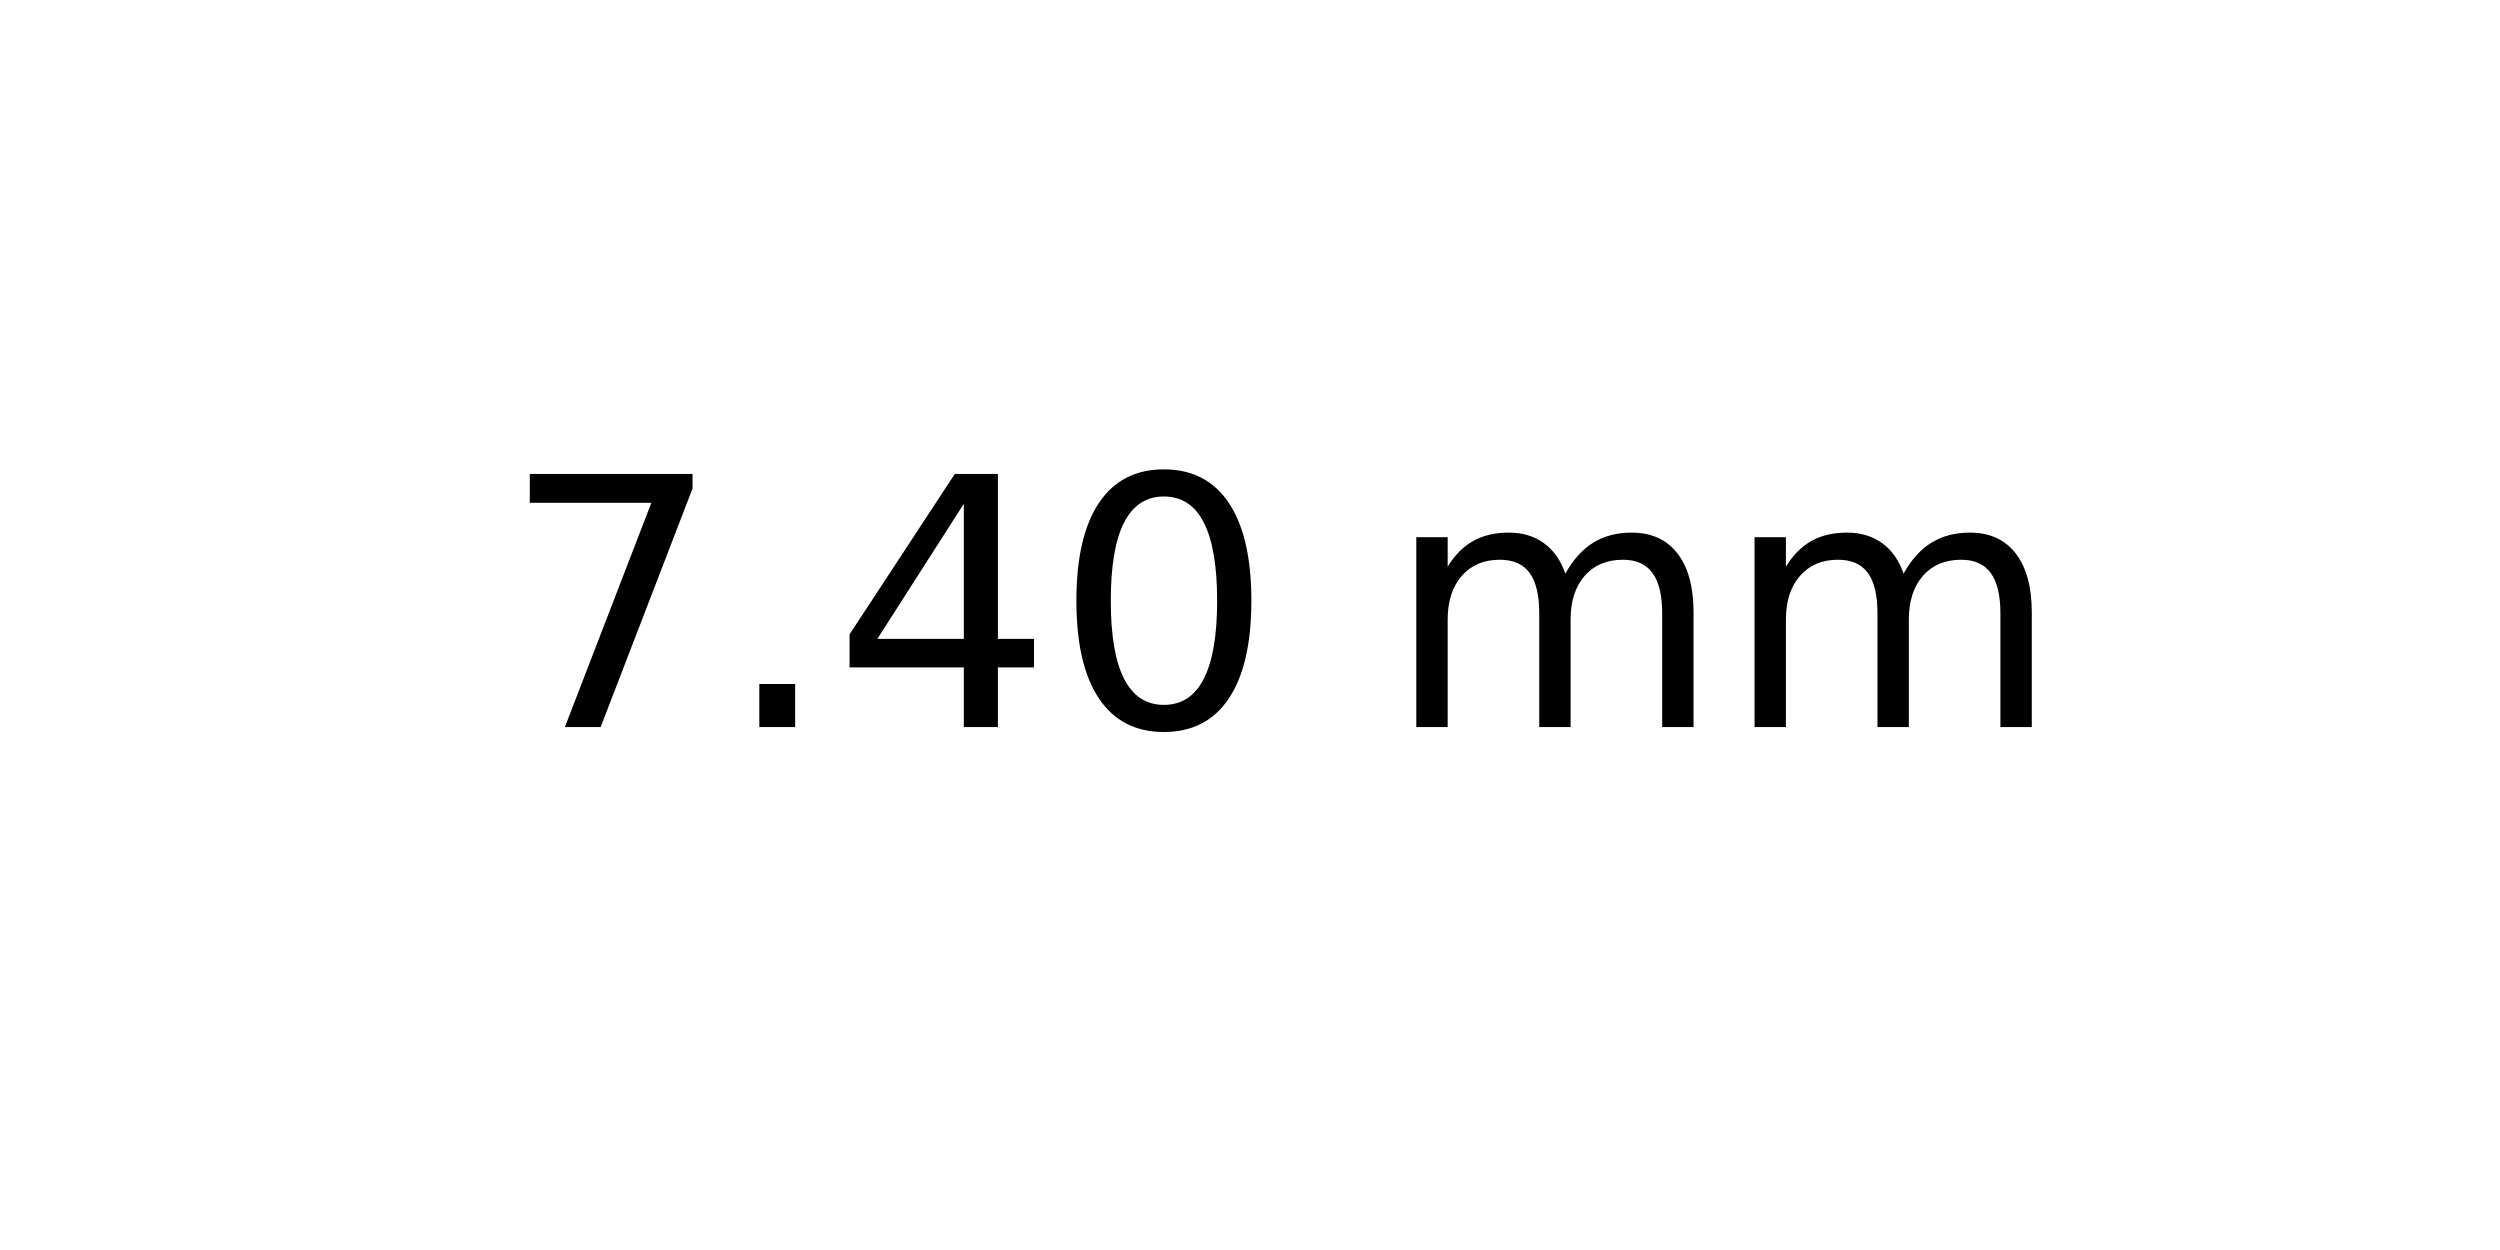
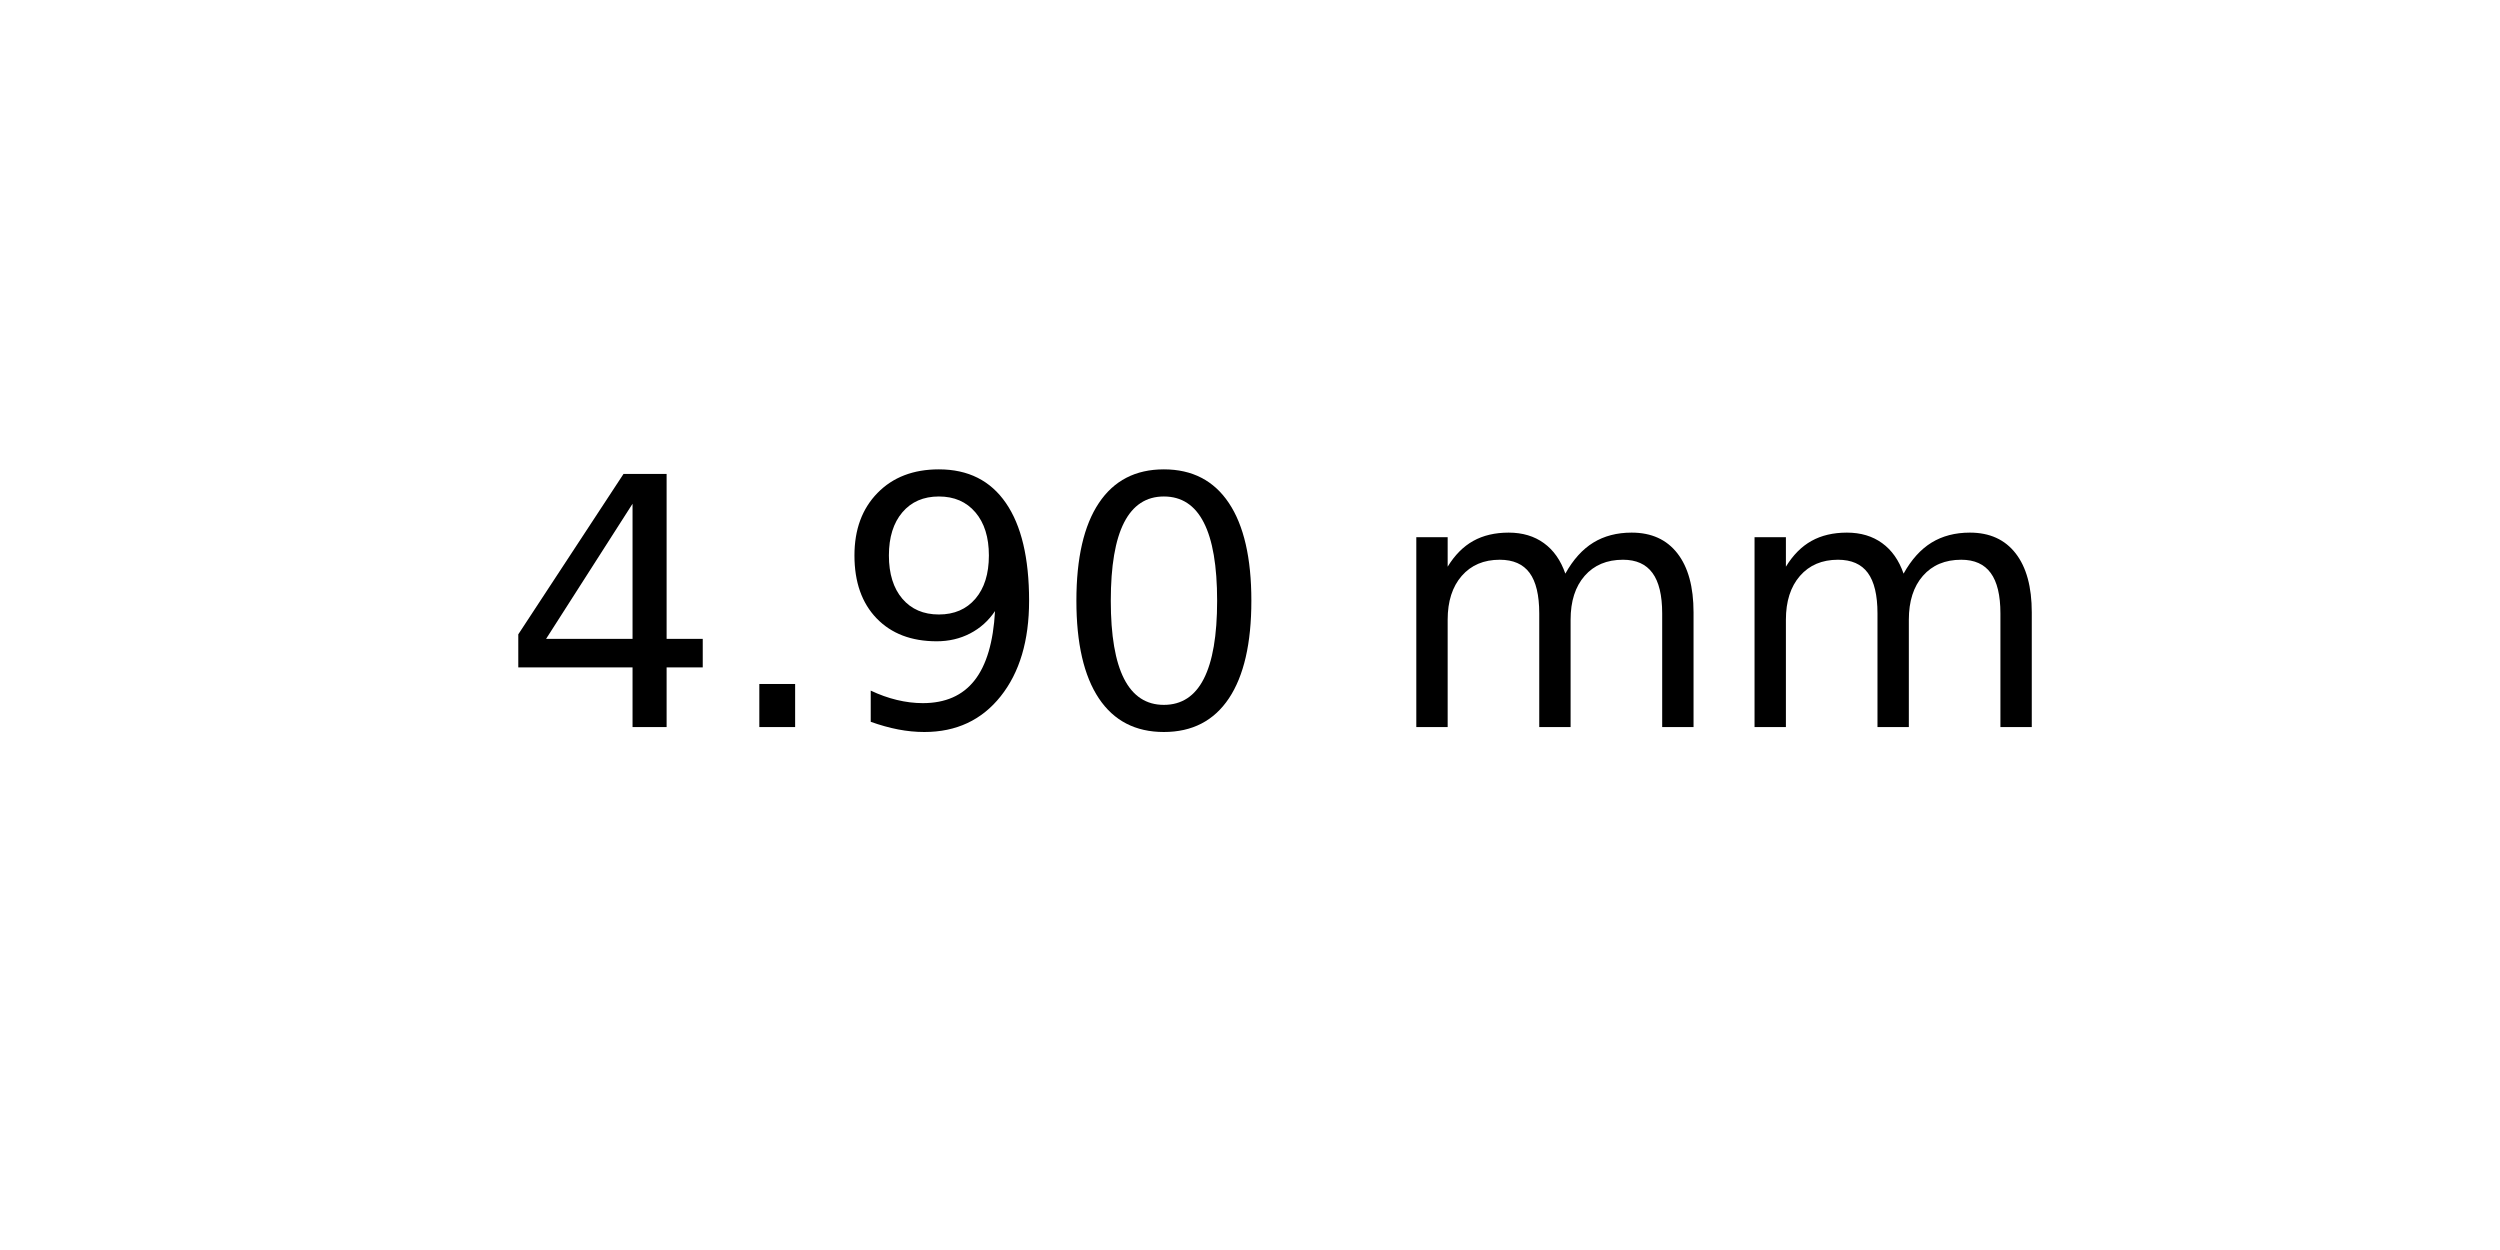
<svg xmlns="http://www.w3.org/2000/svg" xmlns:xlink="http://www.w3.org/1999/xlink" width="72pt" height="36pt" viewBox="0 0 72 36" version="1.1">
  <defs>
    <style type="text/css">*{stroke-linejoin: round; stroke-linecap: butt}</style>
  </defs>
  <g id="figure_1">
    <g id="axes_1">
      <g id="text_1">
        <g transform="translate(14.4375 20.93937) scale(0.1 -0.1)">
          <defs>
-             <path id="DejaVuSans-37" d="M 525 4666  L 3525 4666  L 3525 4397  L 1831 0  L 1172 0  L 2766 4134  L 525 4134  L 525 4666  z " transform="scale(0.015625)" />
+             <path id="DejaVuSans-34" d="M 2419 4116  L 825 1625  L 2419 1625  L 2419 4116  z M 2253 4666  L 3047 4666  L 3047 1625  L 3713 1625  L 3713 1100  L 3047 1100  L 3047 0  L 2419 0  L 2419 1100  L 313 1100  L 313 1709  L 2253 4666  z " transform="scale(0.015625)" />
            <path id="DejaVuSans-2e" d="M 684 794  L 1344 794  L 1344 0  L 684 0  L 684 794  z " transform="scale(0.015625)" />
-             <path id="DejaVuSans-34" d="M 2419 4116  L 825 1625  L 2419 1625  L 2419 4116  z M 2253 4666  L 3047 4666  L 3047 1625  L 3713 1625  L 3713 1100  L 3047 1100  L 3047 0  L 2419 0  L 2419 1100  L 313 1100  L 313 1709  L 2253 4666  z " transform="scale(0.015625)" />
+             <path id="DejaVuSans-39" d="M 703 97  L 703 672  Q 941 559 1184 500  Q 1428 441 1663 441  Q 2288 441 2617 861  Q 2947 1281 2994 2138  Q 2813 1869 2534 1725  Q 2256 1581 1919 1581  Q 1219 1581 811 2004  Q 403 2428 403 3163  Q 403 3881 828 4315  Q 1253 4750 1959 4750  Q 2769 4750 3195 4129  Q 3622 3509 3622 2328  Q 3622 1225 3098 567  Q 2575 -91 1691 -91  Q 1453 -91 1209 -44  Q 966 3 703 97  z M 1959 2075  Q 2384 2075 2632 2365  Q 2881 2656 2881 3163  Q 2881 3666 2632 3958  Q 2384 4250 1959 4250  Q 1534 4250 1286 3958  Q 1038 3666 1038 3163  Q 1038 2656 1286 2365  Q 1534 2075 1959 2075  z " transform="scale(0.015625)" />
            <path id="DejaVuSans-30" d="M 2034 4250  Q 1547 4250 1301 3770  Q 1056 3291 1056 2328  Q 1056 1369 1301 889  Q 1547 409 2034 409  Q 2525 409 2770 889  Q 3016 1369 3016 2328  Q 3016 3291 2770 3770  Q 2525 4250 2034 4250  z M 2034 4750  Q 2819 4750 3233 4129  Q 3647 3509 3647 2328  Q 3647 1150 3233 529  Q 2819 -91 2034 -91  Q 1250 -91 836 529  Q 422 1150 422 2328  Q 422 3509 836 4129  Q 1250 4750 2034 4750  z " transform="scale(0.015625)" />
            <path id="DejaVuSans-20" transform="scale(0.015625)" />
            <path id="DejaVuSans-6d" d="M 3328 2828  Q 3544 3216 3844 3400  Q 4144 3584 4550 3584  Q 5097 3584 5394 3201  Q 5691 2819 5691 2113  L 5691 0  L 5113 0  L 5113 2094  Q 5113 2597 4934 2840  Q 4756 3084 4391 3084  Q 3944 3084 3684 2787  Q 3425 2491 3425 1978  L 3425 0  L 2847 0  L 2847 2094  Q 2847 2600 2669 2842  Q 2491 3084 2119 3084  Q 1678 3084 1418 2786  Q 1159 2488 1159 1978  L 1159 0  L 581 0  L 581 3500  L 1159 3500  L 1159 2956  Q 1356 3278 1631 3431  Q 1906 3584 2284 3584  Q 2666 3584 2933 3390  Q 3200 3197 3328 2828  z " transform="scale(0.015625)" />
          </defs>
-           <use xlink:href="#DejaVuSans-37" />
+           <use xlink:href="#DejaVuSans-34" />
          <use xlink:href="#DejaVuSans-2e" x="63.623" />
-           <use xlink:href="#DejaVuSans-34" x="95.41" />
+           <use xlink:href="#DejaVuSans-39" x="95.41" />
          <use xlink:href="#DejaVuSans-30" x="159.033" />
          <use xlink:href="#DejaVuSans-20" x="222.656" />
          <use xlink:href="#DejaVuSans-6d" x="254.443" />
          <use xlink:href="#DejaVuSans-6d" x="351.855" />
        </g>
      </g>
    </g>
  </g>
</svg>
